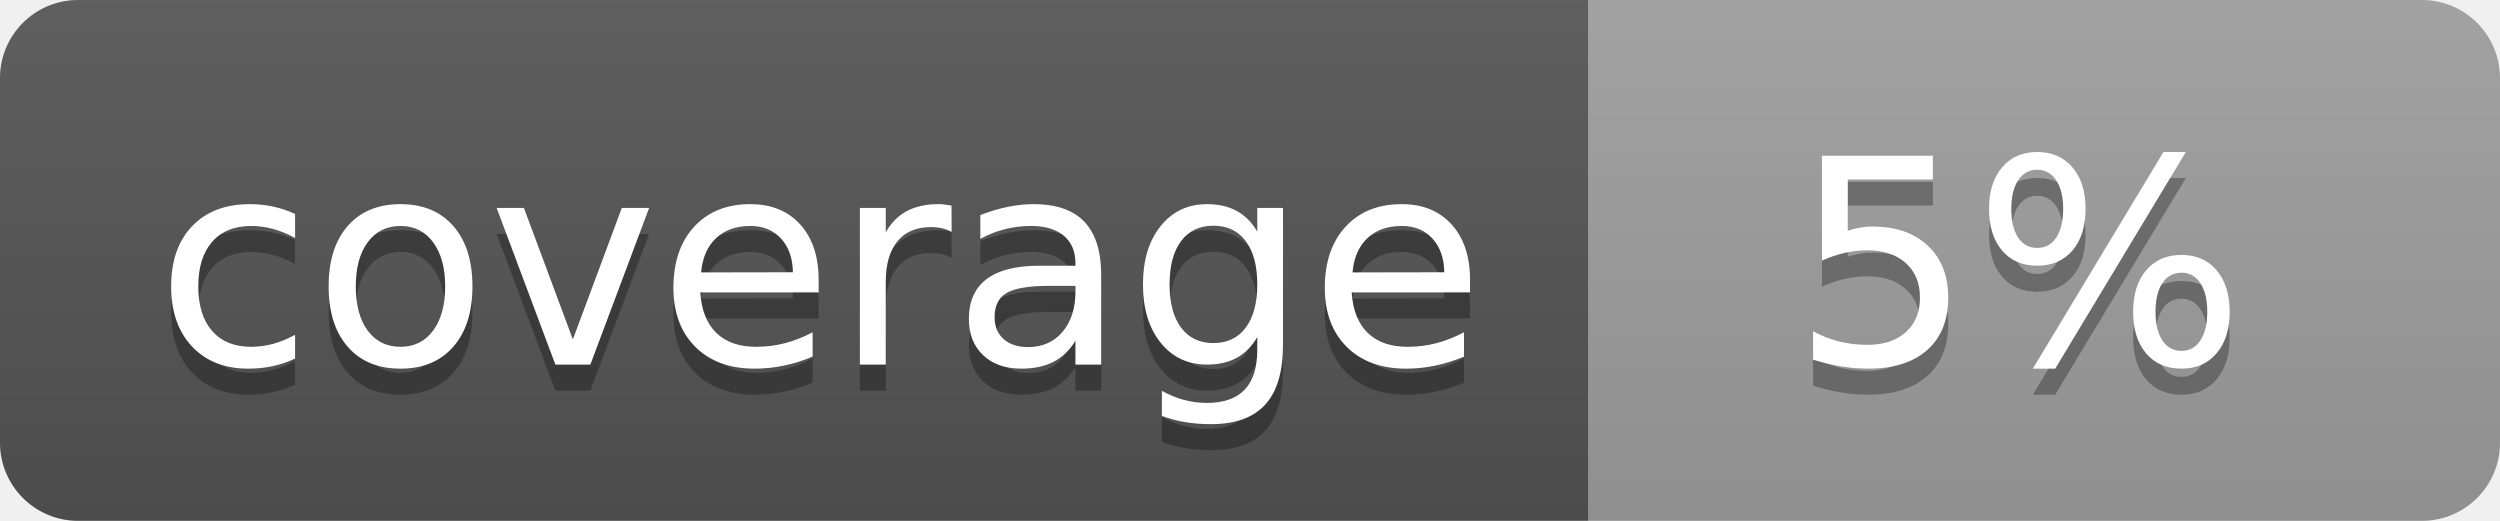
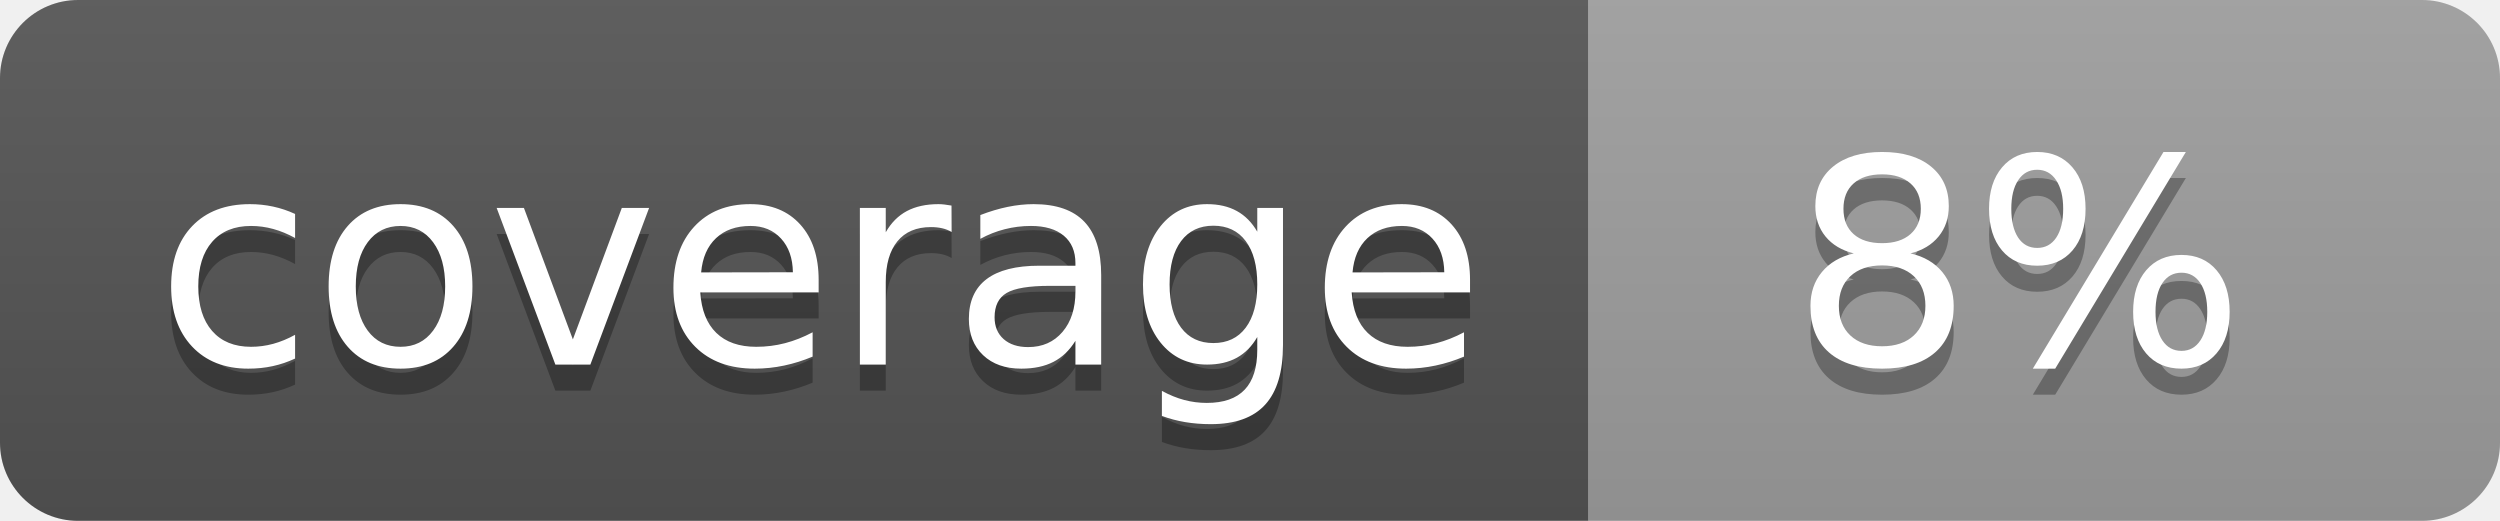
<svg xmlns="http://www.w3.org/2000/svg" width="96" height="20">
  <linearGradient id="b" x2="0" y2="100%">
    <stop offset="0" stop-color="#bbb" stop-opacity=".1" />
    <stop offset="1" stop-opacity=".1" />
  </linearGradient>
  <clipPath id="a">
    <rect width="96" height="20" rx="3" fill="#fff" />
  </clipPath>
  <g clip-path="url(#a)">
    <path fill="#555" d="M0 0h61v20H0z" />
    <path fill="#9F9F9F" d="M61 0h35v20H61z" />
    <path fill="url(#b)" d="M0 0h96v20H0z" />
  </g>
  <g fill="#fff" text-anchor="middle" font-family="DejaVu Sans,Verdana,Geneva,sans-serif" font-size="110">
    <text x="315" y="150" fill="#010101" fill-opacity=".3" transform="scale(.1)" textLength="510">coverage</text>
    <text x="315" y="140" transform="scale(.1)" textLength="510">coverage</text>
-     <text x="775" y="150" fill="#010101" fill-opacity=".3" transform="scale(.1)" textLength="250">5%</text>
-     <text x="775" y="140" transform="scale(.1)" textLength="250">5%</text>
+     <text x="775" y="150" fill="#010101" fill-opacity=".3" transform="scale(.1)" textLength="250">8%</text>
+     <text x="775" y="140" transform="scale(.1)" textLength="250">8%</text>
  </g>
</svg>
